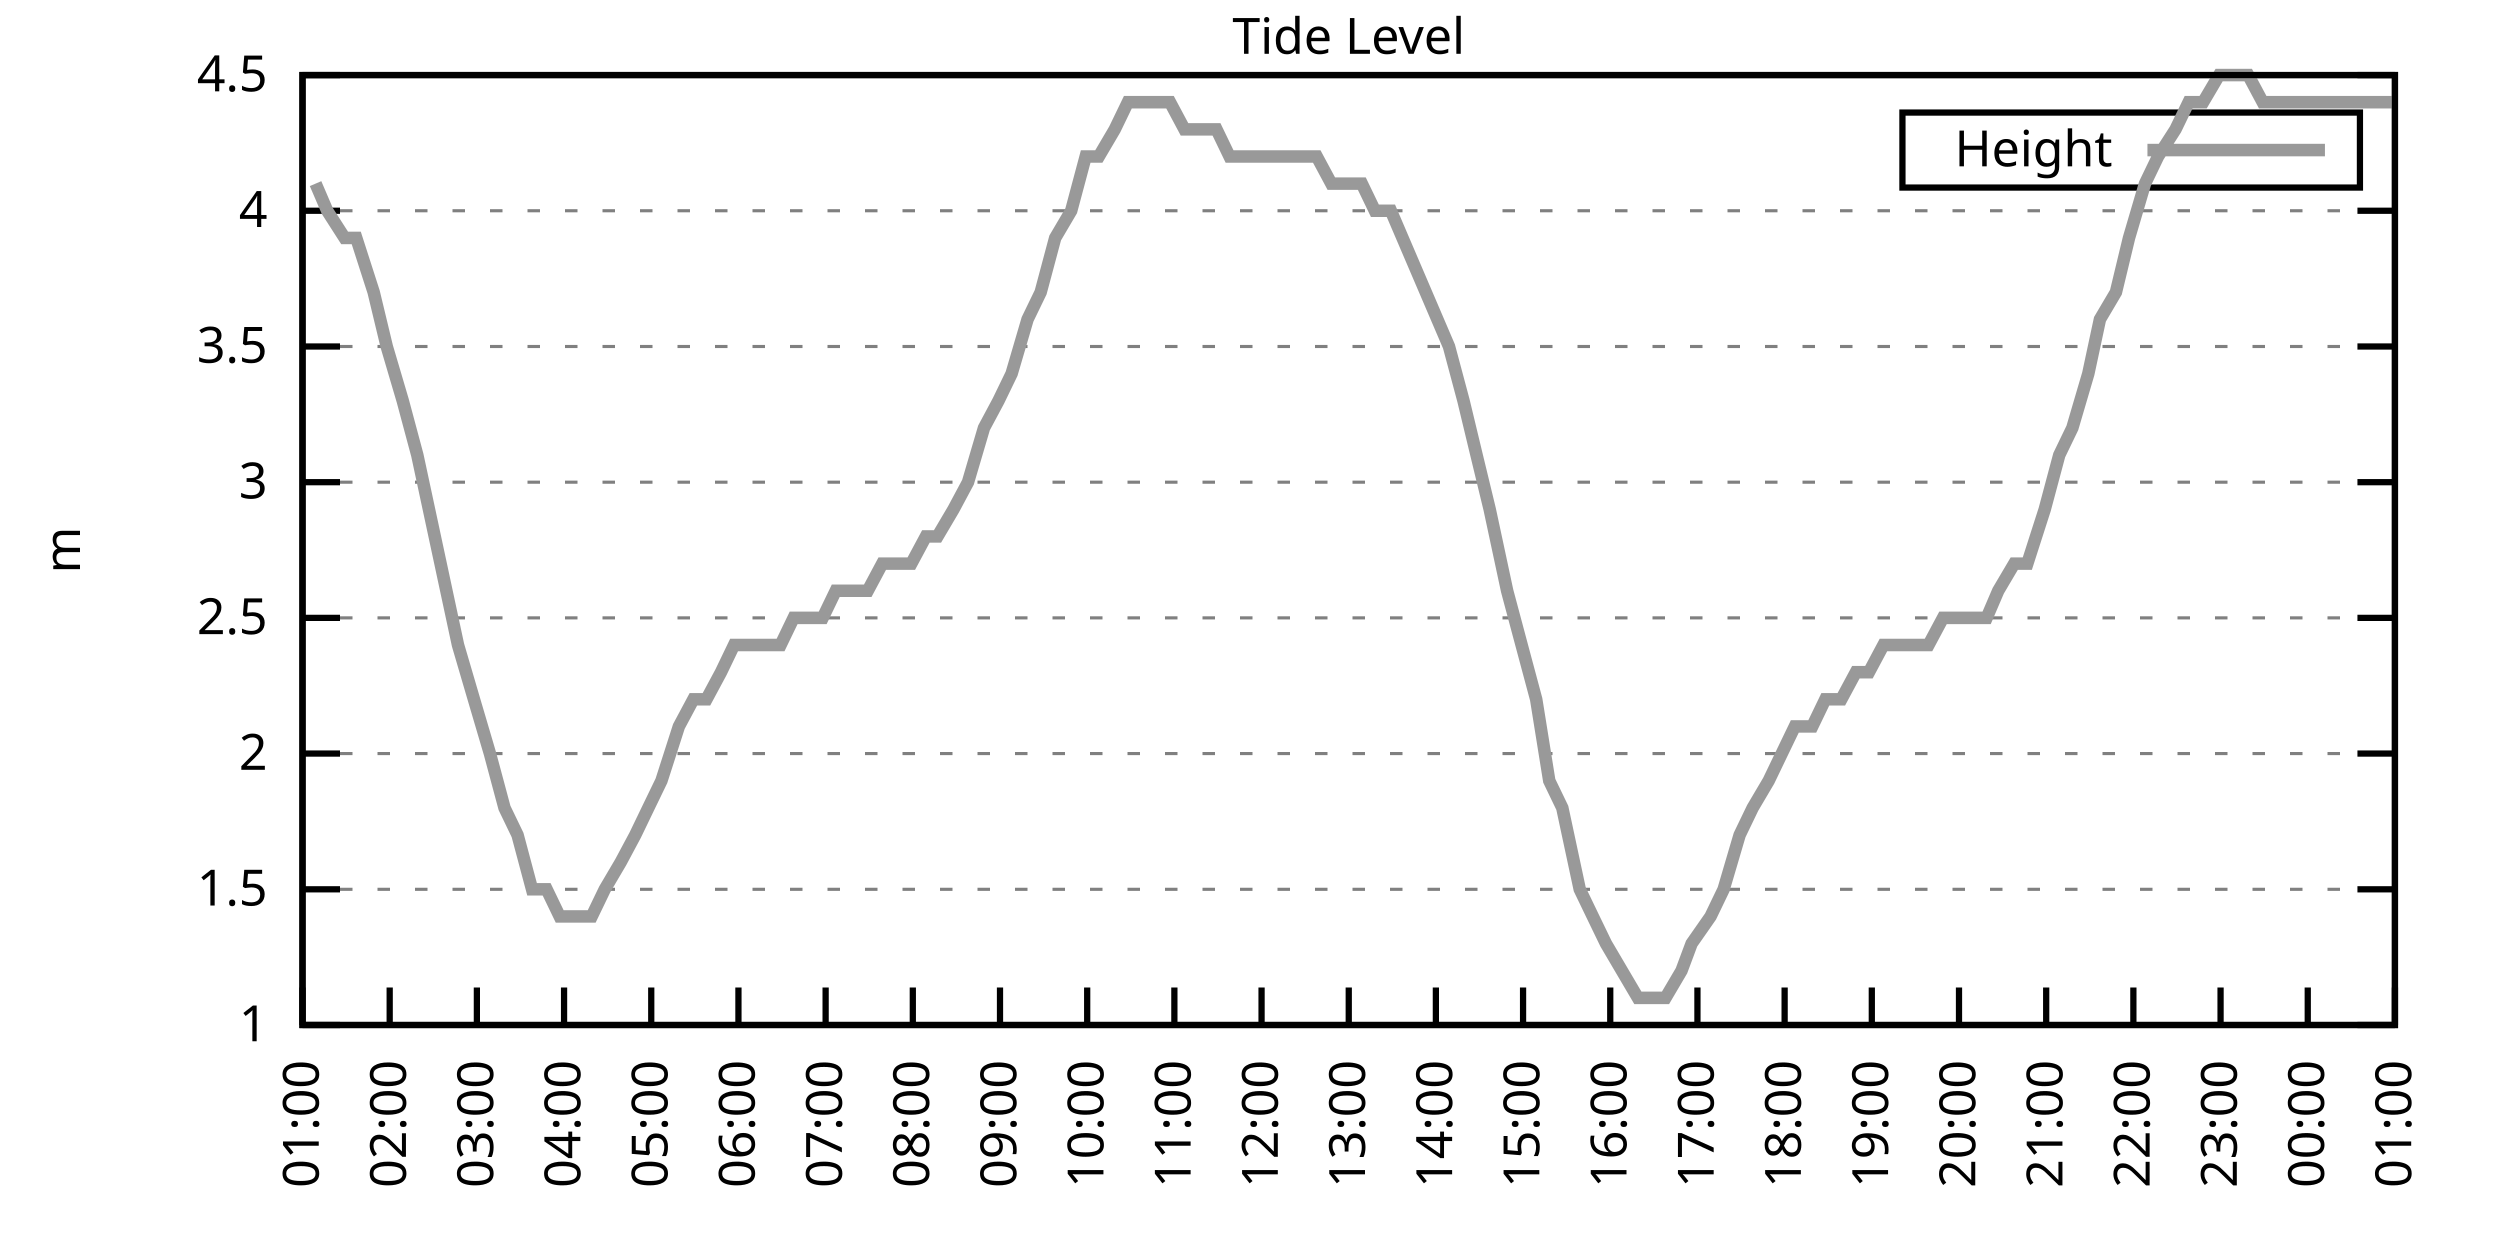
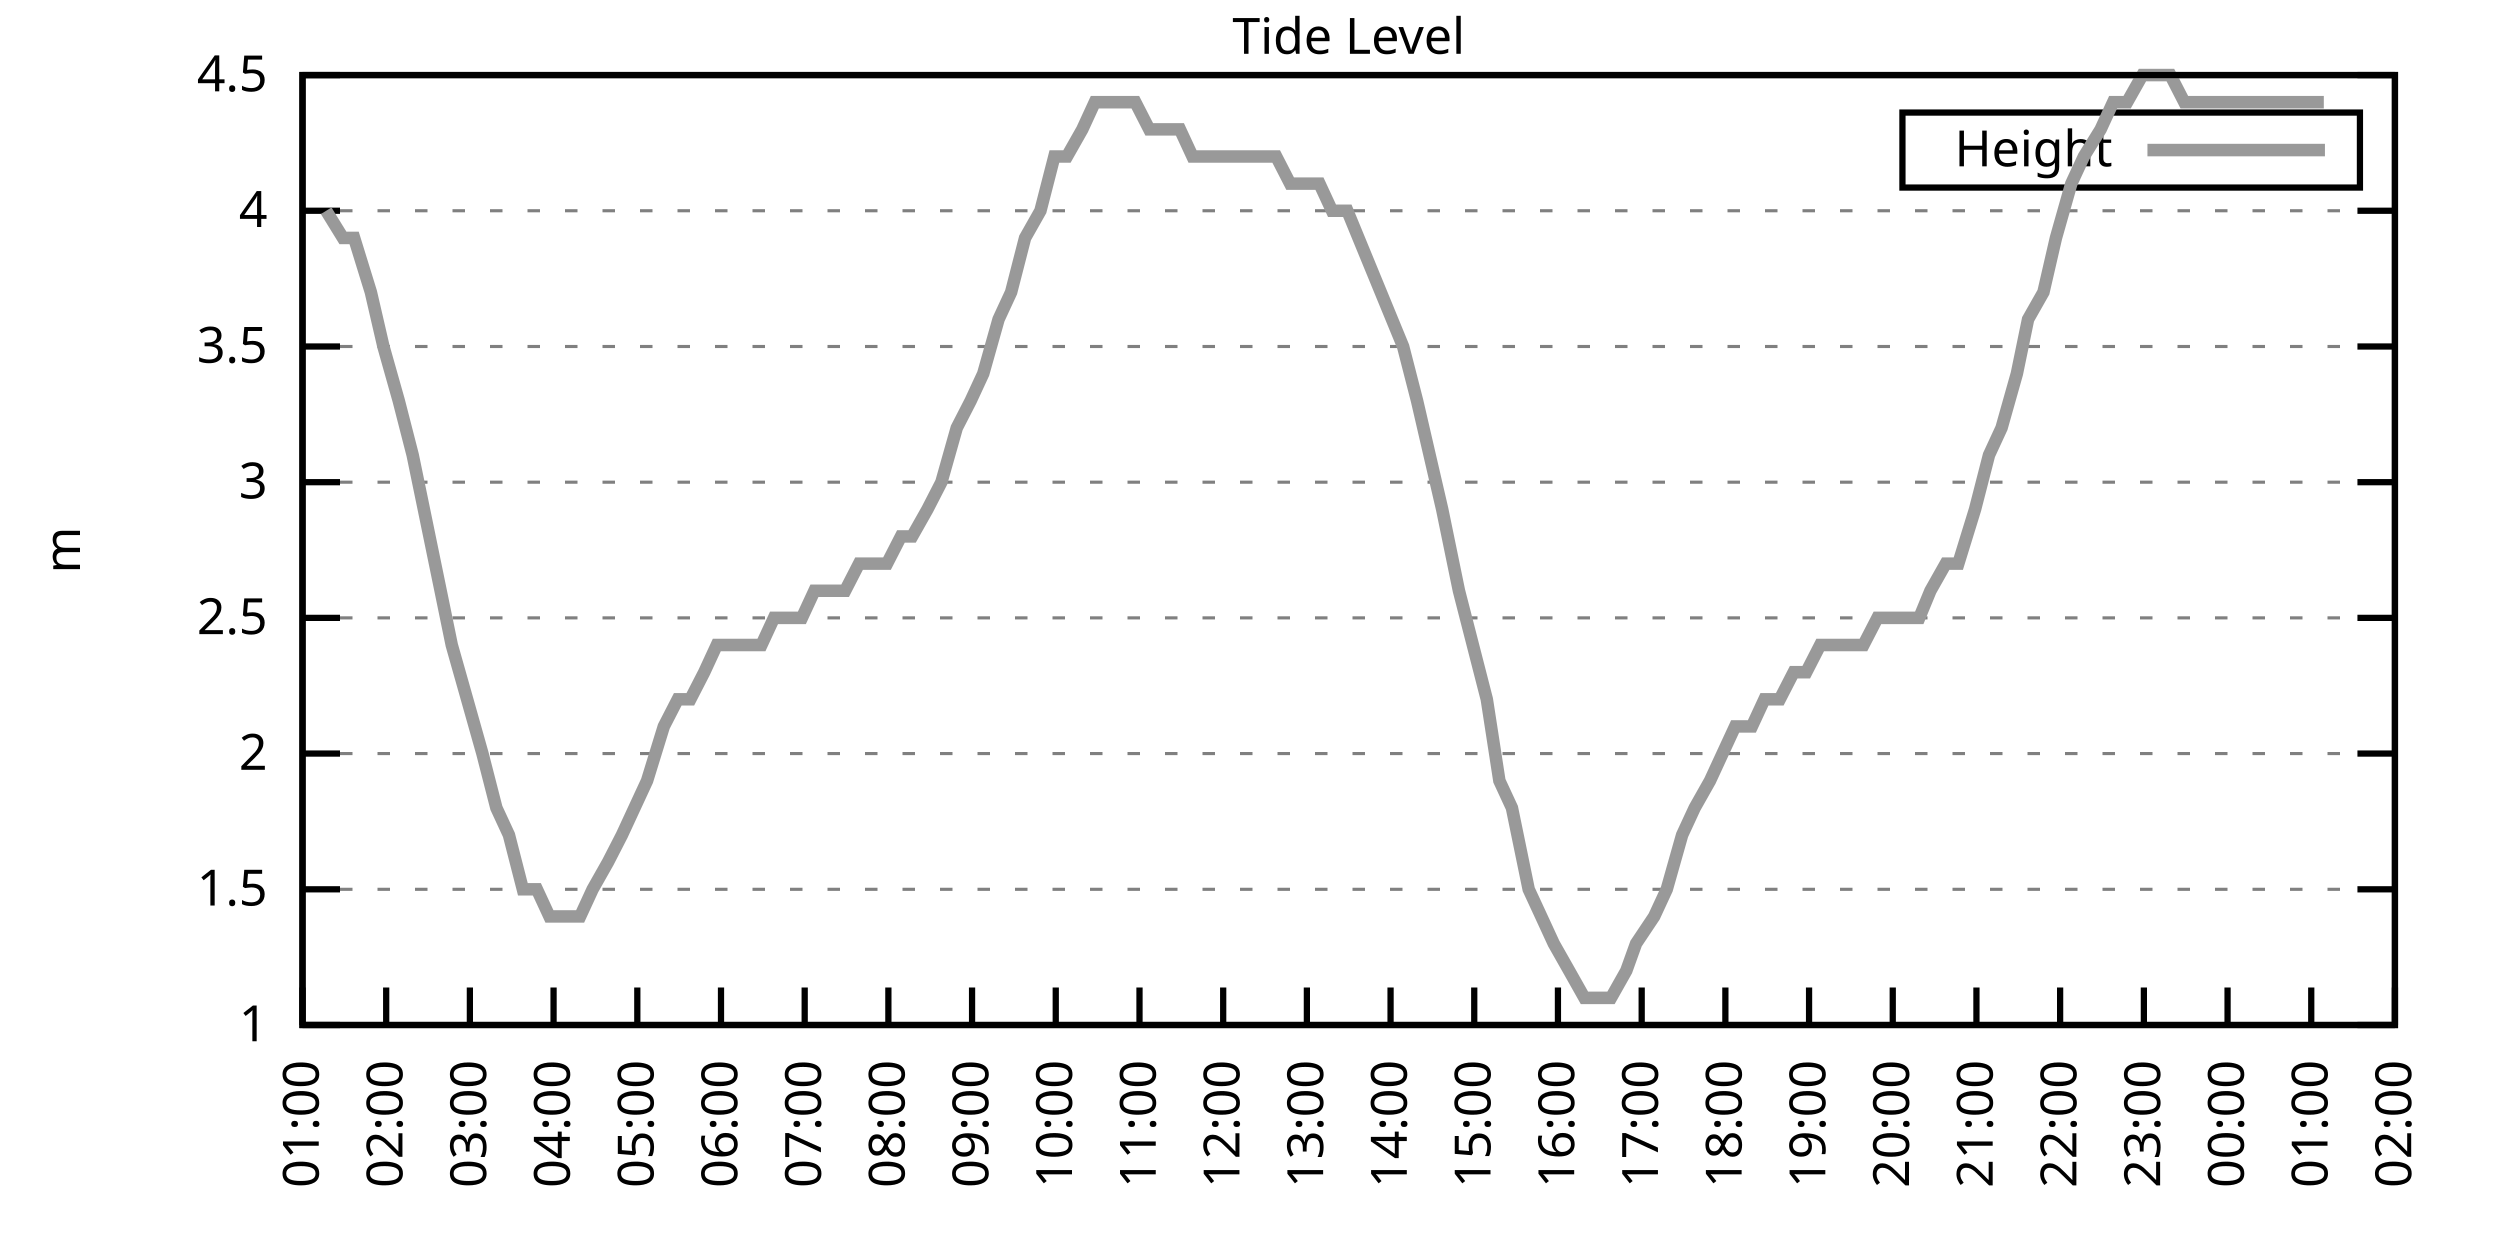
<svg xmlns="http://www.w3.org/2000/svg" xmlns:xlink="http://www.w3.org/1999/xlink" width="400" height="200" viewBox="0 0 400 200">
  <g id="gnuplot_canvas">
    <rect x="0" y="0" width="400" height="200" fill="none" />
    <defs>
      <circle id="gpDot" r="0.5" stroke-width="0.5" stroke="currentColor" />
      <path id="gpPt0" stroke-width="0.333" stroke="currentColor" d="M-1,0 h2 M0,-1 v2" />
      <path id="gpPt1" stroke-width="0.333" stroke="currentColor" d="M-1,-1 L1,1 M1,-1 L-1,1" />
      <path id="gpPt2" stroke-width="0.333" stroke="currentColor" d="M-1,0 L1,0 M0,-1 L0,1 M-1,-1 L1,1 M-1,1 L1,-1" />
      <rect id="gpPt3" stroke-width="0.333" stroke="currentColor" x="-1" y="-1" width="2" height="2" />
      <rect id="gpPt4" stroke-width="0.333" stroke="currentColor" fill="currentColor" x="-1" y="-1" width="2" height="2" />
      <circle id="gpPt5" stroke-width="0.333" stroke="currentColor" cx="0" cy="0" r="1" />
      <use xlink:href="#gpPt5" id="gpPt6" fill="currentColor" stroke="none" />
      <path id="gpPt7" stroke-width="0.333" stroke="currentColor" d="M0,-1.33 L-1.33,0.67 L1.33,0.67 z" />
      <use xlink:href="#gpPt7" id="gpPt8" fill="currentColor" stroke="none" />
      <use xlink:href="#gpPt7" id="gpPt9" stroke="currentColor" transform="rotate(180)" />
      <use xlink:href="#gpPt9" id="gpPt10" fill="currentColor" stroke="none" />
      <use xlink:href="#gpPt3" id="gpPt11" stroke="currentColor" transform="rotate(45)" />
      <use xlink:href="#gpPt11" id="gpPt12" fill="currentColor" stroke="none" />
      <path id="gpPt13" stroke-width="0.333" stroke="currentColor" d="M0,1.330 L1.265,0.411 L0.782,-1.067 L-0.782,-1.076 L-1.265,0.411 z" />
      <use xlink:href="#gpPt13" id="gpPt14" fill="currentColor" stroke="none" />
      <filter id="textbox" filterUnits="objectBoundingBox" x="0" y="0" height="1" width="1">
        <feFlood flood-color="white" flood-opacity="1" result="bgnd" />
        <feComposite in="SourceGraphic" in2="bgnd" operator="atop" />
      </filter>
      <filter id="greybox" filterUnits="objectBoundingBox" x="0" y="0" height="1" width="1">
        <feFlood flood-color="lightgrey" flood-opacity="1" result="grey" />
        <feComposite in="SourceGraphic" in2="grey" operator="atop" />
      </filter>
    </defs>
    <g fill="none" color="white" stroke="currentColor" stroke-width="1.00" stroke-linecap="butt" stroke-linejoin="miter">
</g>
    <g fill="none" color="black" stroke="currentColor" stroke-width="1.00" stroke-linecap="butt" stroke-linejoin="miter">
      <g stroke="none" shape-rendering="crispEdges">
        <polygon fill="rgb(255, 255, 255)" points="48.40,164.00 383.18,164.00 383.18,12.02 48.40,12.02 " />
      </g>
    </g>
    <g fill="none" color="black" stroke="currentColor" stroke-width="1.00" stroke-linecap="butt" stroke-linejoin="miter">
</g>
    <g fill="none" color="black" stroke="black" stroke-width="0.50" stroke-linecap="butt" stroke-linejoin="miter">
</g>
    <g fill="none" color="gray" stroke="currentColor" stroke-width="0.50" stroke-linecap="butt" stroke-linejoin="miter">
      <path stroke="gray" stroke-dasharray="2,4" class="gridline" d="M48.40,164.00 L383.19,164.00  " />
    </g>
    <g fill="none" color="gray" stroke="gray" stroke-width="1.00" stroke-linecap="butt" stroke-linejoin="miter">
</g>
    <g fill="none" color="black" stroke="currentColor" stroke-width="1.00" stroke-linecap="butt" stroke-linejoin="miter">
      <path stroke="black" d="M48.40,164.00 L54.40,164.00 M383.19,164.00 L377.19,164.00  " />
      <g transform="translate(42.80,166.60)" stroke="none" fill="black" font-family="Sans" font-size="8.00" text-anchor="end">
        <text>
          <tspan font-family="Sans"> 1</tspan>
        </text>
      </g>
    </g>
    <g fill="none" color="black" stroke="currentColor" stroke-width="1.00" stroke-linecap="butt" stroke-linejoin="miter">
</g>
    <g fill="none" color="black" stroke="black" stroke-width="0.50" stroke-linecap="butt" stroke-linejoin="miter">
</g>
    <g fill="none" color="gray" stroke="currentColor" stroke-width="0.50" stroke-linecap="butt" stroke-linejoin="miter">
      <path stroke="gray" stroke-dasharray="2,4" class="gridline" d="M48.40,142.29 L383.19,142.29  " />
    </g>
    <g fill="none" color="gray" stroke="gray" stroke-width="1.00" stroke-linecap="butt" stroke-linejoin="miter">
</g>
    <g fill="none" color="black" stroke="currentColor" stroke-width="1.00" stroke-linecap="butt" stroke-linejoin="miter">
      <path stroke="black" d="M48.40,142.29 L54.40,142.29 M383.19,142.29 L377.19,142.29  " />
      <g transform="translate(42.80,144.89)" stroke="none" fill="black" font-family="Sans" font-size="8.00" text-anchor="end">
        <text>
          <tspan font-family="Sans"> 1.5</tspan>
        </text>
      </g>
    </g>
    <g fill="none" color="black" stroke="currentColor" stroke-width="1.00" stroke-linecap="butt" stroke-linejoin="miter">
</g>
    <g fill="none" color="black" stroke="black" stroke-width="0.50" stroke-linecap="butt" stroke-linejoin="miter">
</g>
    <g fill="none" color="gray" stroke="currentColor" stroke-width="0.50" stroke-linecap="butt" stroke-linejoin="miter">
      <path stroke="gray" stroke-dasharray="2,4" class="gridline" d="M48.40,120.57 L383.19,120.57  " />
    </g>
    <g fill="none" color="gray" stroke="gray" stroke-width="1.00" stroke-linecap="butt" stroke-linejoin="miter">
</g>
    <g fill="none" color="black" stroke="currentColor" stroke-width="1.00" stroke-linecap="butt" stroke-linejoin="miter">
      <path stroke="black" d="M48.40,120.57 L54.40,120.57 M383.19,120.57 L377.19,120.57  " />
      <g transform="translate(42.80,123.17)" stroke="none" fill="black" font-family="Sans" font-size="8.00" text-anchor="end">
        <text>
          <tspan font-family="Sans"> 2</tspan>
        </text>
      </g>
    </g>
    <g fill="none" color="black" stroke="currentColor" stroke-width="1.00" stroke-linecap="butt" stroke-linejoin="miter">
</g>
    <g fill="none" color="black" stroke="black" stroke-width="0.50" stroke-linecap="butt" stroke-linejoin="miter">
</g>
    <g fill="none" color="gray" stroke="currentColor" stroke-width="0.50" stroke-linecap="butt" stroke-linejoin="miter">
      <path stroke="gray" stroke-dasharray="2,4" class="gridline" d="M48.40,98.86 L383.19,98.86  " />
    </g>
    <g fill="none" color="gray" stroke="gray" stroke-width="1.00" stroke-linecap="butt" stroke-linejoin="miter">
</g>
    <g fill="none" color="black" stroke="currentColor" stroke-width="1.00" stroke-linecap="butt" stroke-linejoin="miter">
      <path stroke="black" d="M48.40,98.86 L54.40,98.86 M383.19,98.86 L377.19,98.86  " />
      <g transform="translate(42.80,101.46)" stroke="none" fill="black" font-family="Sans" font-size="8.00" text-anchor="end">
        <text>
          <tspan font-family="Sans"> 2.5</tspan>
        </text>
      </g>
    </g>
    <g fill="none" color="black" stroke="currentColor" stroke-width="1.00" stroke-linecap="butt" stroke-linejoin="miter">
</g>
    <g fill="none" color="black" stroke="black" stroke-width="0.50" stroke-linecap="butt" stroke-linejoin="miter">
</g>
    <g fill="none" color="gray" stroke="currentColor" stroke-width="0.50" stroke-linecap="butt" stroke-linejoin="miter">
      <path stroke="gray" stroke-dasharray="2,4" class="gridline" d="M48.40,77.15 L383.19,77.15  " />
    </g>
    <g fill="none" color="gray" stroke="gray" stroke-width="1.00" stroke-linecap="butt" stroke-linejoin="miter">
</g>
    <g fill="none" color="black" stroke="currentColor" stroke-width="1.00" stroke-linecap="butt" stroke-linejoin="miter">
      <path stroke="black" d="M48.40,77.15 L54.40,77.15 M383.19,77.15 L377.19,77.15  " />
      <g transform="translate(42.80,79.75)" stroke="none" fill="black" font-family="Sans" font-size="8.00" text-anchor="end">
        <text>
          <tspan font-family="Sans"> 3</tspan>
        </text>
      </g>
    </g>
    <g fill="none" color="black" stroke="currentColor" stroke-width="1.00" stroke-linecap="butt" stroke-linejoin="miter">
</g>
    <g fill="none" color="black" stroke="black" stroke-width="0.50" stroke-linecap="butt" stroke-linejoin="miter">
</g>
    <g fill="none" color="gray" stroke="currentColor" stroke-width="0.50" stroke-linecap="butt" stroke-linejoin="miter">
      <path stroke="gray" stroke-dasharray="2,4" class="gridline" d="M48.40,55.44 L383.19,55.44  " />
    </g>
    <g fill="none" color="gray" stroke="gray" stroke-width="1.00" stroke-linecap="butt" stroke-linejoin="miter">
</g>
    <g fill="none" color="black" stroke="currentColor" stroke-width="1.00" stroke-linecap="butt" stroke-linejoin="miter">
      <path stroke="black" d="M48.40,55.44 L54.40,55.44 M383.19,55.44 L377.19,55.44  " />
      <g transform="translate(42.80,58.04)" stroke="none" fill="black" font-family="Sans" font-size="8.00" text-anchor="end">
        <text>
          <tspan font-family="Sans"> 3.5</tspan>
        </text>
      </g>
    </g>
    <g fill="none" color="black" stroke="currentColor" stroke-width="1.00" stroke-linecap="butt" stroke-linejoin="miter">
</g>
    <g fill="none" color="black" stroke="black" stroke-width="0.50" stroke-linecap="butt" stroke-linejoin="miter">
</g>
    <g fill="none" color="gray" stroke="currentColor" stroke-width="0.50" stroke-linecap="butt" stroke-linejoin="miter">
      <path stroke="gray" stroke-dasharray="2,4" class="gridline" d="M48.40,33.72 L383.19,33.72  " />
    </g>
    <g fill="none" color="gray" stroke="gray" stroke-width="1.00" stroke-linecap="butt" stroke-linejoin="miter">
</g>
    <g fill="none" color="black" stroke="currentColor" stroke-width="1.00" stroke-linecap="butt" stroke-linejoin="miter">
      <path stroke="black" d="M48.40,33.72 L54.40,33.72 M383.19,33.72 L377.19,33.72  " />
      <g transform="translate(42.80,36.32)" stroke="none" fill="black" font-family="Sans" font-size="8.00" text-anchor="end">
        <text>
          <tspan font-family="Sans"> 4</tspan>
        </text>
      </g>
    </g>
    <g fill="none" color="black" stroke="currentColor" stroke-width="1.00" stroke-linecap="butt" stroke-linejoin="miter">
</g>
    <g fill="none" color="black" stroke="black" stroke-width="0.50" stroke-linecap="butt" stroke-linejoin="miter">
</g>
    <g fill="none" color="gray" stroke="currentColor" stroke-width="0.50" stroke-linecap="butt" stroke-linejoin="miter">
      <path stroke="gray" stroke-dasharray="2,4" class="gridline" d="M48.40,12.01 L383.19,12.01  " />
    </g>
    <g fill="none" color="gray" stroke="gray" stroke-width="1.00" stroke-linecap="butt" stroke-linejoin="miter">
</g>
    <g fill="none" color="black" stroke="currentColor" stroke-width="1.00" stroke-linecap="butt" stroke-linejoin="miter">
      <path stroke="black" d="M48.40,12.01 L54.40,12.01 M383.19,12.01 L377.19,12.01  " />
      <g transform="translate(42.80,14.61)" stroke="none" fill="black" font-family="Sans" font-size="8.00" text-anchor="end">
        <text>
          <tspan font-family="Sans"> 4.5</tspan>
        </text>
      </g>
    </g>
    <g fill="none" color="black" stroke="currentColor" stroke-width="1.00" stroke-linecap="butt" stroke-linejoin="miter">
      <path stroke="black" d="M48.40,164.00 L48.40,158.00  " />
      <g transform="translate(51.00,169.60) rotate(270.00)" stroke="none" fill="black" font-family="Sans" font-size="8.00" text-anchor="end">
        <text>
          <tspan font-family="Sans">01:00</tspan>
        </text>
      </g>
    </g>
    <g fill="none" color="black" stroke="currentColor" stroke-width="1.00" stroke-linecap="butt" stroke-linejoin="miter">
-       <path stroke="black" d="M62.35,164.00 L62.35,158.00  " />
-       <g transform="translate(64.95,169.60) rotate(270.00)" stroke="none" fill="black" font-family="Sans" font-size="8.00" text-anchor="end">
+       <path stroke="black" d="M61.79,164.00 L61.79,158.00  " />
+       <g transform="translate(64.39,169.60) rotate(270.00)" stroke="none" fill="black" font-family="Sans" font-size="8.00" text-anchor="end">
        <text>
          <tspan font-family="Sans">02:00</tspan>
        </text>
      </g>
    </g>
    <g fill="none" color="black" stroke="currentColor" stroke-width="1.00" stroke-linecap="butt" stroke-linejoin="miter">
-       <path stroke="black" d="M76.30,164.00 L76.30,158.00  " />
-       <g transform="translate(78.90,169.60) rotate(270.00)" stroke="none" fill="black" font-family="Sans" font-size="8.00" text-anchor="end">
+       <path stroke="black" d="M75.18,164.00 L75.18,158.00  " />
+       <g transform="translate(77.78,169.60) rotate(270.00)" stroke="none" fill="black" font-family="Sans" font-size="8.00" text-anchor="end">
        <text>
          <tspan font-family="Sans">03:00</tspan>
        </text>
      </g>
    </g>
    <g fill="none" color="black" stroke="currentColor" stroke-width="1.00" stroke-linecap="butt" stroke-linejoin="miter">
-       <path stroke="black" d="M90.25,164.00 L90.25,158.00  " />
-       <g transform="translate(92.85,169.60) rotate(270.00)" stroke="none" fill="black" font-family="Sans" font-size="8.00" text-anchor="end">
+       <path stroke="black" d="M88.57,164.00 L88.57,158.00  " />
+       <g transform="translate(91.17,169.60) rotate(270.00)" stroke="none" fill="black" font-family="Sans" font-size="8.00" text-anchor="end">
        <text>
          <tspan font-family="Sans">04:00</tspan>
        </text>
      </g>
    </g>
    <g fill="none" color="black" stroke="currentColor" stroke-width="1.00" stroke-linecap="butt" stroke-linejoin="miter">
-       <path stroke="black" d="M104.20,164.00 L104.20,158.00  " />
-       <g transform="translate(106.80,169.60) rotate(270.00)" stroke="none" fill="black" font-family="Sans" font-size="8.00" text-anchor="end">
+       <path stroke="black" d="M101.97,164.00 L101.97,158.00  " />
+       <g transform="translate(104.57,169.60) rotate(270.00)" stroke="none" fill="black" font-family="Sans" font-size="8.00" text-anchor="end">
        <text>
          <tspan font-family="Sans">05:00</tspan>
        </text>
      </g>
    </g>
    <g fill="none" color="black" stroke="currentColor" stroke-width="1.00" stroke-linecap="butt" stroke-linejoin="miter">
-       <path stroke="black" d="M118.15,164.00 L118.15,158.00  " />
-       <g transform="translate(120.75,169.60) rotate(270.00)" stroke="none" fill="black" font-family="Sans" font-size="8.00" text-anchor="end">
+       <path stroke="black" d="M115.36,164.00 L115.36,158.00  " />
+       <g transform="translate(117.96,169.60) rotate(270.00)" stroke="none" fill="black" font-family="Sans" font-size="8.00" text-anchor="end">
        <text>
          <tspan font-family="Sans">06:00</tspan>
        </text>
      </g>
    </g>
    <g fill="none" color="black" stroke="currentColor" stroke-width="1.00" stroke-linecap="butt" stroke-linejoin="miter">
-       <path stroke="black" d="M132.10,164.00 L132.10,158.00  " />
-       <g transform="translate(134.70,169.60) rotate(270.00)" stroke="none" fill="black" font-family="Sans" font-size="8.00" text-anchor="end">
+       <path stroke="black" d="M128.75,164.00 L128.75,158.00  " />
+       <g transform="translate(131.35,169.60) rotate(270.00)" stroke="none" fill="black" font-family="Sans" font-size="8.00" text-anchor="end">
        <text>
          <tspan font-family="Sans">07:00</tspan>
        </text>
      </g>
    </g>
    <g fill="none" color="black" stroke="currentColor" stroke-width="1.00" stroke-linecap="butt" stroke-linejoin="miter">
-       <path stroke="black" d="M146.05,164.00 L146.05,158.00  " />
-       <g transform="translate(148.65,169.60) rotate(270.00)" stroke="none" fill="black" font-family="Sans" font-size="8.00" text-anchor="end">
+       <path stroke="black" d="M142.14,164.00 L142.14,158.00  " />
+       <g transform="translate(144.74,169.60) rotate(270.00)" stroke="none" fill="black" font-family="Sans" font-size="8.00" text-anchor="end">
        <text>
          <tspan font-family="Sans">08:00</tspan>
        </text>
      </g>
    </g>
    <g fill="none" color="black" stroke="currentColor" stroke-width="1.00" stroke-linecap="butt" stroke-linejoin="miter">
-       <path stroke="black" d="M160.00,164.00 L160.00,158.00  " />
-       <g transform="translate(162.60,169.60) rotate(270.00)" stroke="none" fill="black" font-family="Sans" font-size="8.00" text-anchor="end">
+       <path stroke="black" d="M155.53,164.00 L155.53,158.00  " />
+       <g transform="translate(158.13,169.60) rotate(270.00)" stroke="none" fill="black" font-family="Sans" font-size="8.00" text-anchor="end">
        <text>
          <tspan font-family="Sans">09:00</tspan>
        </text>
      </g>
    </g>
    <g fill="none" color="black" stroke="currentColor" stroke-width="1.00" stroke-linecap="butt" stroke-linejoin="miter">
-       <path stroke="black" d="M173.95,164.00 L173.95,158.00  " />
-       <g transform="translate(176.55,169.60) rotate(270.00)" stroke="none" fill="black" font-family="Sans" font-size="8.00" text-anchor="end">
+       <path stroke="black" d="M168.92,164.00 L168.92,158.00  " />
+       <g transform="translate(171.52,169.60) rotate(270.00)" stroke="none" fill="black" font-family="Sans" font-size="8.00" text-anchor="end">
        <text>
          <tspan font-family="Sans">10:00</tspan>
        </text>
      </g>
    </g>
    <g fill="none" color="black" stroke="currentColor" stroke-width="1.00" stroke-linecap="butt" stroke-linejoin="miter">
-       <path stroke="black" d="M187.90,164.00 L187.90,158.00  " />
-       <g transform="translate(190.50,169.60) rotate(270.00)" stroke="none" fill="black" font-family="Sans" font-size="8.00" text-anchor="end">
+       <path stroke="black" d="M182.32,164.00 L182.32,158.00  " />
+       <g transform="translate(184.92,169.60) rotate(270.00)" stroke="none" fill="black" font-family="Sans" font-size="8.00" text-anchor="end">
        <text>
          <tspan font-family="Sans">11:00</tspan>
        </text>
      </g>
    </g>
    <g fill="none" color="black" stroke="currentColor" stroke-width="1.00" stroke-linecap="butt" stroke-linejoin="miter">
-       <path stroke="black" d="M201.85,164.00 L201.85,158.00  " />
-       <g transform="translate(204.45,169.60) rotate(270.00)" stroke="none" fill="black" font-family="Sans" font-size="8.00" text-anchor="end">
+       <path stroke="black" d="M195.71,164.00 L195.71,158.00  " />
+       <g transform="translate(198.31,169.60) rotate(270.00)" stroke="none" fill="black" font-family="Sans" font-size="8.00" text-anchor="end">
        <text>
          <tspan font-family="Sans">12:00</tspan>
        </text>
      </g>
    </g>
    <g fill="none" color="black" stroke="currentColor" stroke-width="1.00" stroke-linecap="butt" stroke-linejoin="miter">
-       <path stroke="black" d="M215.80,164.00 L215.80,158.00  " />
-       <g transform="translate(218.40,169.60) rotate(270.00)" stroke="none" fill="black" font-family="Sans" font-size="8.00" text-anchor="end">
+       <path stroke="black" d="M209.10,164.00 L209.10,158.00  " />
+       <g transform="translate(211.70,169.60) rotate(270.00)" stroke="none" fill="black" font-family="Sans" font-size="8.00" text-anchor="end">
        <text>
          <tspan font-family="Sans">13:00</tspan>
        </text>
      </g>
    </g>
    <g fill="none" color="black" stroke="currentColor" stroke-width="1.00" stroke-linecap="butt" stroke-linejoin="miter">
-       <path stroke="black" d="M229.74,164.00 L229.74,158.00  " />
-       <g transform="translate(232.34,169.60) rotate(270.00)" stroke="none" fill="black" font-family="Sans" font-size="8.00" text-anchor="end">
+       <path stroke="black" d="M222.49,164.00 L222.49,158.00  " />
+       <g transform="translate(225.09,169.60) rotate(270.00)" stroke="none" fill="black" font-family="Sans" font-size="8.00" text-anchor="end">
        <text>
          <tspan font-family="Sans">14:00</tspan>
        </text>
      </g>
    </g>
    <g fill="none" color="black" stroke="currentColor" stroke-width="1.00" stroke-linecap="butt" stroke-linejoin="miter">
-       <path stroke="black" d="M243.69,164.00 L243.69,158.00  " />
-       <g transform="translate(246.29,169.60) rotate(270.00)" stroke="none" fill="black" font-family="Sans" font-size="8.00" text-anchor="end">
+       <path stroke="black" d="M235.88,164.00 L235.88,158.00  " />
+       <g transform="translate(238.48,169.60) rotate(270.00)" stroke="none" fill="black" font-family="Sans" font-size="8.00" text-anchor="end">
        <text>
          <tspan font-family="Sans">15:00</tspan>
        </text>
      </g>
    </g>
    <g fill="none" color="black" stroke="currentColor" stroke-width="1.00" stroke-linecap="butt" stroke-linejoin="miter">
-       <path stroke="black" d="M257.64,164.00 L257.64,158.00  " />
-       <g transform="translate(260.24,169.60) rotate(270.00)" stroke="none" fill="black" font-family="Sans" font-size="8.00" text-anchor="end">
+       <path stroke="black" d="M249.27,164.00 L249.27,158.00  " />
+       <g transform="translate(251.87,169.60) rotate(270.00)" stroke="none" fill="black" font-family="Sans" font-size="8.00" text-anchor="end">
        <text>
          <tspan font-family="Sans">16:00</tspan>
        </text>
      </g>
    </g>
    <g fill="none" color="black" stroke="currentColor" stroke-width="1.00" stroke-linecap="butt" stroke-linejoin="miter">
-       <path stroke="black" d="M271.59,164.00 L271.59,158.00  " />
-       <g transform="translate(274.19,169.60) rotate(270.00)" stroke="none" fill="black" font-family="Sans" font-size="8.00" text-anchor="end">
+       <path stroke="black" d="M262.67,164.00 L262.67,158.00  " />
+       <g transform="translate(265.27,169.60) rotate(270.00)" stroke="none" fill="black" font-family="Sans" font-size="8.00" text-anchor="end">
        <text>
          <tspan font-family="Sans">17:00</tspan>
        </text>
      </g>
    </g>
    <g fill="none" color="black" stroke="currentColor" stroke-width="1.00" stroke-linecap="butt" stroke-linejoin="miter">
-       <path stroke="black" d="M285.54,164.00 L285.54,158.00  " />
-       <g transform="translate(288.14,169.60) rotate(270.00)" stroke="none" fill="black" font-family="Sans" font-size="8.00" text-anchor="end">
+       <path stroke="black" d="M276.06,164.00 L276.06,158.00  " />
+       <g transform="translate(278.66,169.60) rotate(270.00)" stroke="none" fill="black" font-family="Sans" font-size="8.00" text-anchor="end">
        <text>
          <tspan font-family="Sans">18:00</tspan>
        </text>
      </g>
    </g>
    <g fill="none" color="black" stroke="currentColor" stroke-width="1.00" stroke-linecap="butt" stroke-linejoin="miter">
-       <path stroke="black" d="M299.49,164.00 L299.49,158.00  " />
-       <g transform="translate(302.09,169.60) rotate(270.00)" stroke="none" fill="black" font-family="Sans" font-size="8.00" text-anchor="end">
+       <path stroke="black" d="M289.45,164.00 L289.45,158.00  " />
+       <g transform="translate(292.05,169.60) rotate(270.00)" stroke="none" fill="black" font-family="Sans" font-size="8.00" text-anchor="end">
        <text>
          <tspan font-family="Sans">19:00</tspan>
        </text>
      </g>
    </g>
    <g fill="none" color="black" stroke="currentColor" stroke-width="1.00" stroke-linecap="butt" stroke-linejoin="miter">
-       <path stroke="black" d="M313.44,164.00 L313.44,158.00  " />
-       <g transform="translate(316.04,169.60) rotate(270.00)" stroke="none" fill="black" font-family="Sans" font-size="8.00" text-anchor="end">
+       <path stroke="black" d="M302.84,164.00 L302.84,158.00  " />
+       <g transform="translate(305.44,169.60) rotate(270.00)" stroke="none" fill="black" font-family="Sans" font-size="8.00" text-anchor="end">
        <text>
          <tspan font-family="Sans">20:00</tspan>
        </text>
      </g>
    </g>
    <g fill="none" color="black" stroke="currentColor" stroke-width="1.00" stroke-linecap="butt" stroke-linejoin="miter">
-       <path stroke="black" d="M327.39,164.00 L327.39,158.00  " />
-       <g transform="translate(329.99,169.60) rotate(270.00)" stroke="none" fill="black" font-family="Sans" font-size="8.00" text-anchor="end">
+       <path stroke="black" d="M316.23,164.00 L316.23,158.00  " />
+       <g transform="translate(318.83,169.60) rotate(270.00)" stroke="none" fill="black" font-family="Sans" font-size="8.00" text-anchor="end">
        <text>
          <tspan font-family="Sans">21:00</tspan>
        </text>
      </g>
    </g>
    <g fill="none" color="black" stroke="currentColor" stroke-width="1.00" stroke-linecap="butt" stroke-linejoin="miter">
-       <path stroke="black" d="M341.34,164.00 L341.34,158.00  " />
-       <g transform="translate(343.94,169.60) rotate(270.00)" stroke="none" fill="black" font-family="Sans" font-size="8.00" text-anchor="end">
+       <path stroke="black" d="M329.62,164.00 L329.62,158.00  " />
+       <g transform="translate(332.22,169.60) rotate(270.00)" stroke="none" fill="black" font-family="Sans" font-size="8.00" text-anchor="end">
        <text>
          <tspan font-family="Sans">22:00</tspan>
        </text>
      </g>
    </g>
    <g fill="none" color="black" stroke="currentColor" stroke-width="1.00" stroke-linecap="butt" stroke-linejoin="miter">
-       <path stroke="black" d="M355.29,164.00 L355.29,158.00  " />
-       <g transform="translate(357.89,169.60) rotate(270.00)" stroke="none" fill="black" font-family="Sans" font-size="8.00" text-anchor="end">
+       <path stroke="black" d="M343.02,164.00 L343.02,158.00  " />
+       <g transform="translate(345.62,169.60) rotate(270.00)" stroke="none" fill="black" font-family="Sans" font-size="8.00" text-anchor="end">
        <text>
          <tspan font-family="Sans">23:00</tspan>
        </text>
      </g>
    </g>
    <g fill="none" color="black" stroke="currentColor" stroke-width="1.00" stroke-linecap="butt" stroke-linejoin="miter">
-       <path stroke="black" d="M369.24,164.00 L369.24,158.00  " />
-       <g transform="translate(371.84,169.60) rotate(270.00)" stroke="none" fill="black" font-family="Sans" font-size="8.00" text-anchor="end">
+       <path stroke="black" d="M356.41,164.00 L356.41,158.00  " />
+       <g transform="translate(359.01,169.60) rotate(270.00)" stroke="none" fill="black" font-family="Sans" font-size="8.00" text-anchor="end">
        <text>
          <tspan font-family="Sans">00:00</tspan>
+         </text>
+       </g>
+     </g>
+     <g fill="none" color="black" stroke="currentColor" stroke-width="1.00" stroke-linecap="butt" stroke-linejoin="miter">
+       <path stroke="black" d="M369.80,164.00 L369.80,158.00  " />
+       <g transform="translate(372.40,169.60) rotate(270.00)" stroke="none" fill="black" font-family="Sans" font-size="8.00" text-anchor="end">
+         <text>
+           <tspan font-family="Sans">01:00</tspan>
        </text>
      </g>
    </g>
    <g fill="none" color="black" stroke="currentColor" stroke-width="1.00" stroke-linecap="butt" stroke-linejoin="miter">
      <path stroke="black" d="M383.19,164.00 L383.19,158.00  " />
      <g transform="translate(385.79,169.60) rotate(270.00)" stroke="none" fill="black" font-family="Sans" font-size="8.00" text-anchor="end">
        <text>
-           <tspan font-family="Sans">01:00</tspan>
+           <tspan font-family="Sans">02:00</tspan>
        </text>
      </g>
    </g>
    <g fill="none" color="black" stroke="currentColor" stroke-width="1.00" stroke-linecap="butt" stroke-linejoin="miter">
</g>
    <g fill="none" color="black" stroke="currentColor" stroke-width="1.00" stroke-linecap="butt" stroke-linejoin="miter">
      <path stroke="black" d="M48.40,12.01 L48.40,164.00 L383.19,164.00 L383.19,12.01 L48.40,12.01 Z  " />
    </g>
    <g fill="none" color="black" stroke="currentColor" stroke-width="1.00" stroke-linecap="butt" stroke-linejoin="miter">
</g>
    <g fill="none" color="black" stroke="currentColor" stroke-width="1.00" stroke-linecap="butt" stroke-linejoin="miter">
      <path stroke="black" d="M304.39,30.01 L304.39,18.01 L377.59,18.01 L377.59,30.01 L304.39,30.01 Z  " />
    </g>
    <g id="Tide_level_plot_1">
      <g fill="none" color="white" stroke="black" stroke-width="2.00" stroke-linecap="butt" stroke-linejoin="miter">
</g>
      <g fill="none" color="black" stroke="currentColor" stroke-width="2.00" stroke-linecap="butt" stroke-linejoin="miter">
        <g transform="translate(337.99,26.61)" stroke="none" fill="black" font-family="Sans" font-size="8.00" text-anchor="end">
          <text>
            <tspan font-family="Sans">Height</tspan>
          </text>
        </g>
      </g>
      <g fill="none" color="black" stroke="currentColor" stroke-width="2.00" stroke-linecap="butt" stroke-linejoin="miter">
-         <path stroke="rgb(153, 153, 153)" d="M343.59,24.01 L371.99,24.01 M50.49,29.38 L52.35,33.72 L55.14,38.07 L57.00,38.07 L59.79,46.75 L61.88,55.44   L64.44,64.12 L66.77,72.81 L68.63,81.49 L71.42,94.52 L73.28,103.20 L75.83,111.89 L78.39,120.57 L80.72,129.26   L82.81,133.60 L85.13,142.29 L87.46,142.29 L89.55,146.63 L92.34,146.63 L94.67,146.63 L96.76,142.29 L99.32,137.94   L101.64,133.60 L103.73,129.26 L105.83,124.92 L108.62,116.23 L110.94,111.89 L113.03,111.89 L115.36,107.55 L117.45,103.20   L120.01,103.20 L122.57,103.20 L124.89,103.20 L126.98,98.86 L129.31,98.86 L131.63,98.86 L133.72,94.52 L136.51,94.52   L138.84,94.52 L141.16,90.18 L143.26,90.18 L145.81,90.18 L148.14,85.83 L150.00,85.83 L152.56,81.49 L154.88,77.15   L157.44,68.46 L159.76,64.12 L161.86,59.78 L164.41,51.09 L166.51,46.75 L168.83,38.07 L171.39,33.72 L173.71,25.04   L175.81,25.04 L178.36,20.70 L180.46,16.35 L183.01,16.35 L185.34,16.35 L187.20,16.35 L189.52,20.70 L192.31,20.70   L194.64,20.70 L196.73,25.04 L198.82,25.04 L201.15,25.04 L203.71,25.04 L206.03,25.04 L208.12,25.04 L210.68,25.04   L213.01,29.38 L215.10,29.38 L217.89,29.38 L219.98,33.72 L222.54,33.72 L231.84,55.44 L234.16,64.12 L236.25,72.81   L238.35,81.49 L241.14,94.52 L243.46,103.20 L245.79,111.89 L247.88,124.92 L249.97,129.26 L252.76,142.29 L254.85,146.63   L256.95,150.97 L259.50,155.31 L262.06,159.66 L264.15,159.66 L266.48,159.66 L269.04,155.31 L270.66,150.97 L273.69,146.63   L275.78,142.29 L278.34,133.60 L280.43,129.26 L282.99,124.92 L285.08,120.57 L287.17,116.23 L289.96,116.23 L292.05,111.89   L294.61,111.89 L296.94,107.55 L299.03,107.55 L301.35,103.20 L303.68,103.20 L306.23,103.20 L308.56,103.20 L310.88,98.86   L312.98,98.86 L315.30,98.86 L317.86,98.86 L319.72,94.52 L322.28,90.18 L324.37,90.18 L327.16,81.49 L329.48,72.81   L331.58,68.46 L334.13,59.78 L335.99,51.09 L338.55,46.75 L340.64,38.07 L343.20,29.38 L345.29,25.04 L348.08,20.70   L350.18,16.35 L352.50,16.35 L355.06,12.01 L356.92,12.01 L359.71,12.01 L362.03,16.35 L363.89,16.35 L366.68,16.35   L369.01,16.35 L371.33,16.35 L373.43,16.35 L375.98,16.35 L377.84,16.35 L379.94,16.35 L382.73,16.35  " />
+         <path stroke="rgb(153, 153, 153)" d="M343.59,24.01 L371.99,24.01 M52.19,33.72 L54.87,38.07 L56.66,38.07 L59.34,46.75 L61.35,55.44 L63.80,64.12   L66.03,72.81 L67.82,81.49 L70.50,94.52 L72.28,103.20 L74.74,111.89 L77.19,120.57 L79.42,129.26 L81.43,133.60   L83.66,142.29 L85.90,142.29 L87.91,146.63 L90.58,146.63 L92.82,146.63 L94.82,142.29 L97.28,137.94 L99.51,133.60   L101.52,129.26 L103.53,124.92 L106.21,116.23 L108.44,111.89 L110.45,111.89 L112.68,107.55 L114.69,103.20 L117.14,103.20   L119.60,103.20 L121.83,103.20 L123.84,98.86 L126.07,98.86 L128.30,98.86 L130.31,94.52 L132.99,94.52 L135.22,94.52   L137.45,90.18 L139.46,90.18 L141.92,90.18 L144.15,85.83 L145.94,85.83 L148.39,81.49 L150.62,77.15 L153.08,68.46   L155.31,64.12 L157.32,59.78 L159.77,51.09 L161.78,46.75 L164.01,38.07 L166.47,33.72 L168.70,25.04 L170.71,25.04   L173.17,20.70 L175.17,16.35 L177.63,16.35 L179.86,16.35 L181.65,16.35 L183.88,20.70 L186.56,20.70 L188.79,20.70   L190.80,25.04 L192.81,25.04 L195.04,25.04 L197.49,25.04 L199.73,25.04 L201.73,25.04 L204.19,25.04 L206.42,29.38   L208.43,29.38 L211.11,29.38 L213.12,33.72 L215.57,33.72 L224.50,55.44 L226.73,64.12 L228.74,72.81 L230.75,81.49   L233.43,94.52 L235.66,103.20 L237.89,111.89 L239.90,124.92 L241.91,129.26 L244.59,142.29 L246.60,146.63 L248.60,150.97   L251.06,155.31 L253.51,159.66 L255.52,159.66 L257.76,159.66 L260.21,155.31 L261.77,150.97 L264.67,146.63 L266.68,142.29   L269.14,133.60 L271.15,129.26 L273.60,124.92 L275.61,120.57 L277.62,116.23 L280.30,116.23 L282.31,111.89 L284.76,111.89   L286.99,107.55 L289.00,107.55 L291.23,103.20 L293.47,103.20 L295.92,103.20 L298.15,103.20 L300.39,98.86 L302.39,98.86   L304.63,98.86 L307.08,98.86 L308.87,94.52 L311.32,90.18 L313.33,90.18 L316.01,81.49 L318.24,72.81 L320.25,68.46   L322.70,59.78 L324.49,51.09 L326.95,46.75 L328.95,38.07 L331.41,29.38 L333.42,25.04 L336.10,20.70 L338.10,16.35   L340.34,16.35 L342.79,12.01 L344.58,12.01 L347.26,12.01 L349.49,16.35 L351.27,16.35 L353.95,16.35 L356.18,16.35   L358.42,16.35 L360.42,16.35 L362.88,16.35 L364.66,16.35 L366.67,16.35 L369.35,16.35 L371.81,16.35  " />
      </g>
    </g>
    <g fill="none" color="black" stroke="currentColor" stroke-width="2.00" stroke-linecap="butt" stroke-linejoin="miter">
</g>
    <g fill="none" color="black" stroke="black" stroke-width="1.00" stroke-linecap="butt" stroke-linejoin="miter">
</g>
    <g fill="none" color="black" stroke="currentColor" stroke-width="1.00" stroke-linecap="butt" stroke-linejoin="miter">
      <path stroke="black" d="M48.40,12.01 L48.40,164.00 L383.19,164.00 L383.19,12.01 L48.40,12.01 Z  " />
      <g transform="translate(12.80,88.01) rotate(270.00)" stroke="none" fill="black" font-family="Sans" font-size="8.00" text-anchor="middle">
        <text>
          <tspan font-family="Sans">m</tspan>
        </text>
      </g>
    </g>
    <g fill="none" color="black" stroke="currentColor" stroke-width="1.00" stroke-linecap="butt" stroke-linejoin="miter">
</g>
    <g fill="none" color="black" stroke="currentColor" stroke-width="1.00" stroke-linecap="butt" stroke-linejoin="miter">
      <g transform="translate(215.79,8.61)" stroke="none" fill="black" font-family="Sans" font-size="8.00" text-anchor="middle">
        <text>
          <tspan font-family="Sans">Tide Level</tspan>
        </text>
      </g>
    </g>
    <g fill="none" color="black" stroke="currentColor" stroke-width="1.00" stroke-linecap="butt" stroke-linejoin="miter">
</g>
  </g>
</svg>
